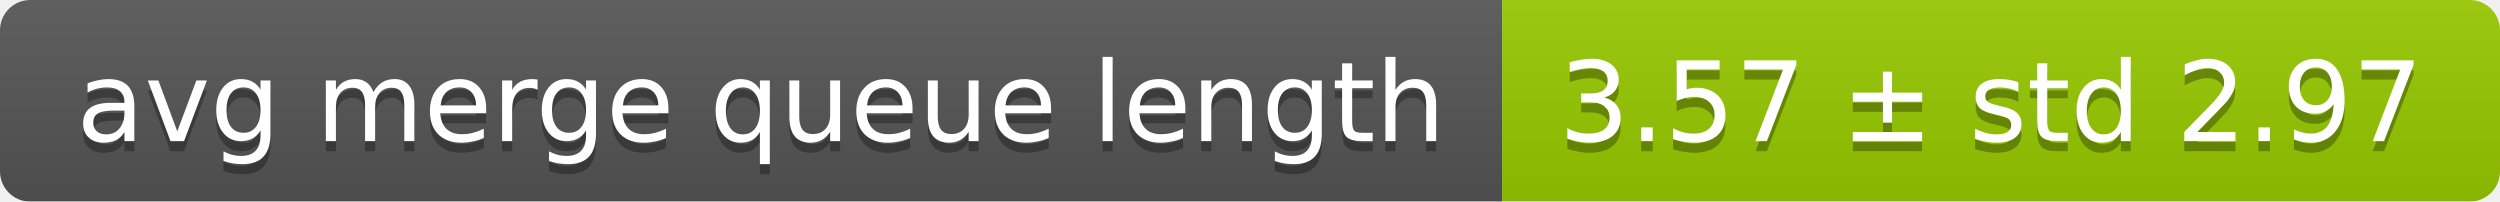
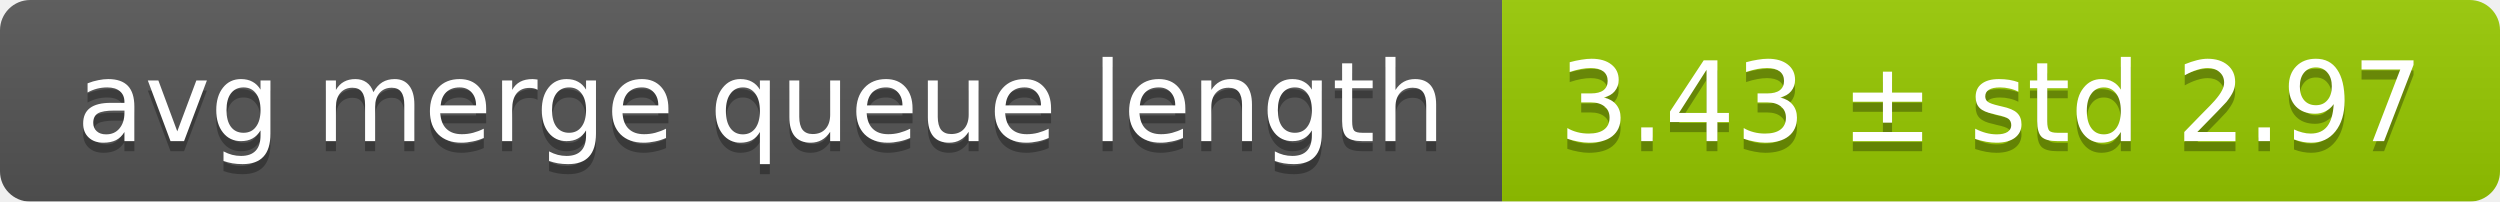
<svg xmlns="http://www.w3.org/2000/svg" width="248" height="20">
  <linearGradient id="smooth" x2="0" y2="100%">
    <stop offset="0" stop-color="#bbb" stop-opacity=".1" />
    <stop offset="1" stop-opacity=".1" />
  </linearGradient>
  <mask id="round">
    <rect width="248" height="20" rx="3" fill="#fff" />
  </mask>
  <g mask="url(#round)">
    <rect width="149" height="20" fill="#555" />
    <rect x="149" width="99" height="20" fill="#97ca00" />
    <rect width="248" height="20" fill="url(#smooth)" />
  </g>
  <g fill="#fff" text-anchor="middle" font-family="DejaVu Sans,Verdana,Geneva,sans-serif" font-size="11">
    <text x="75.5" y="15" fill="#010101" fill-opacity=".3">avg merge queue length</text>
    <text x="75.5" y="14">avg merge queue length</text>
-     <text x="197.5" y="15" fill="#010101" fill-opacity=".3">3.57 ± std 2.97</text>
-     <text x="197.5" y="14">3.57 ± std 2.97</text>
+     <text x="197.5" y="15" fill="#010101" fill-opacity=".3">3.43 ± std 2.97</text>
+     <text x="197.5" y="14">3.43 ± std 2.97</text>
  </g>
</svg>
